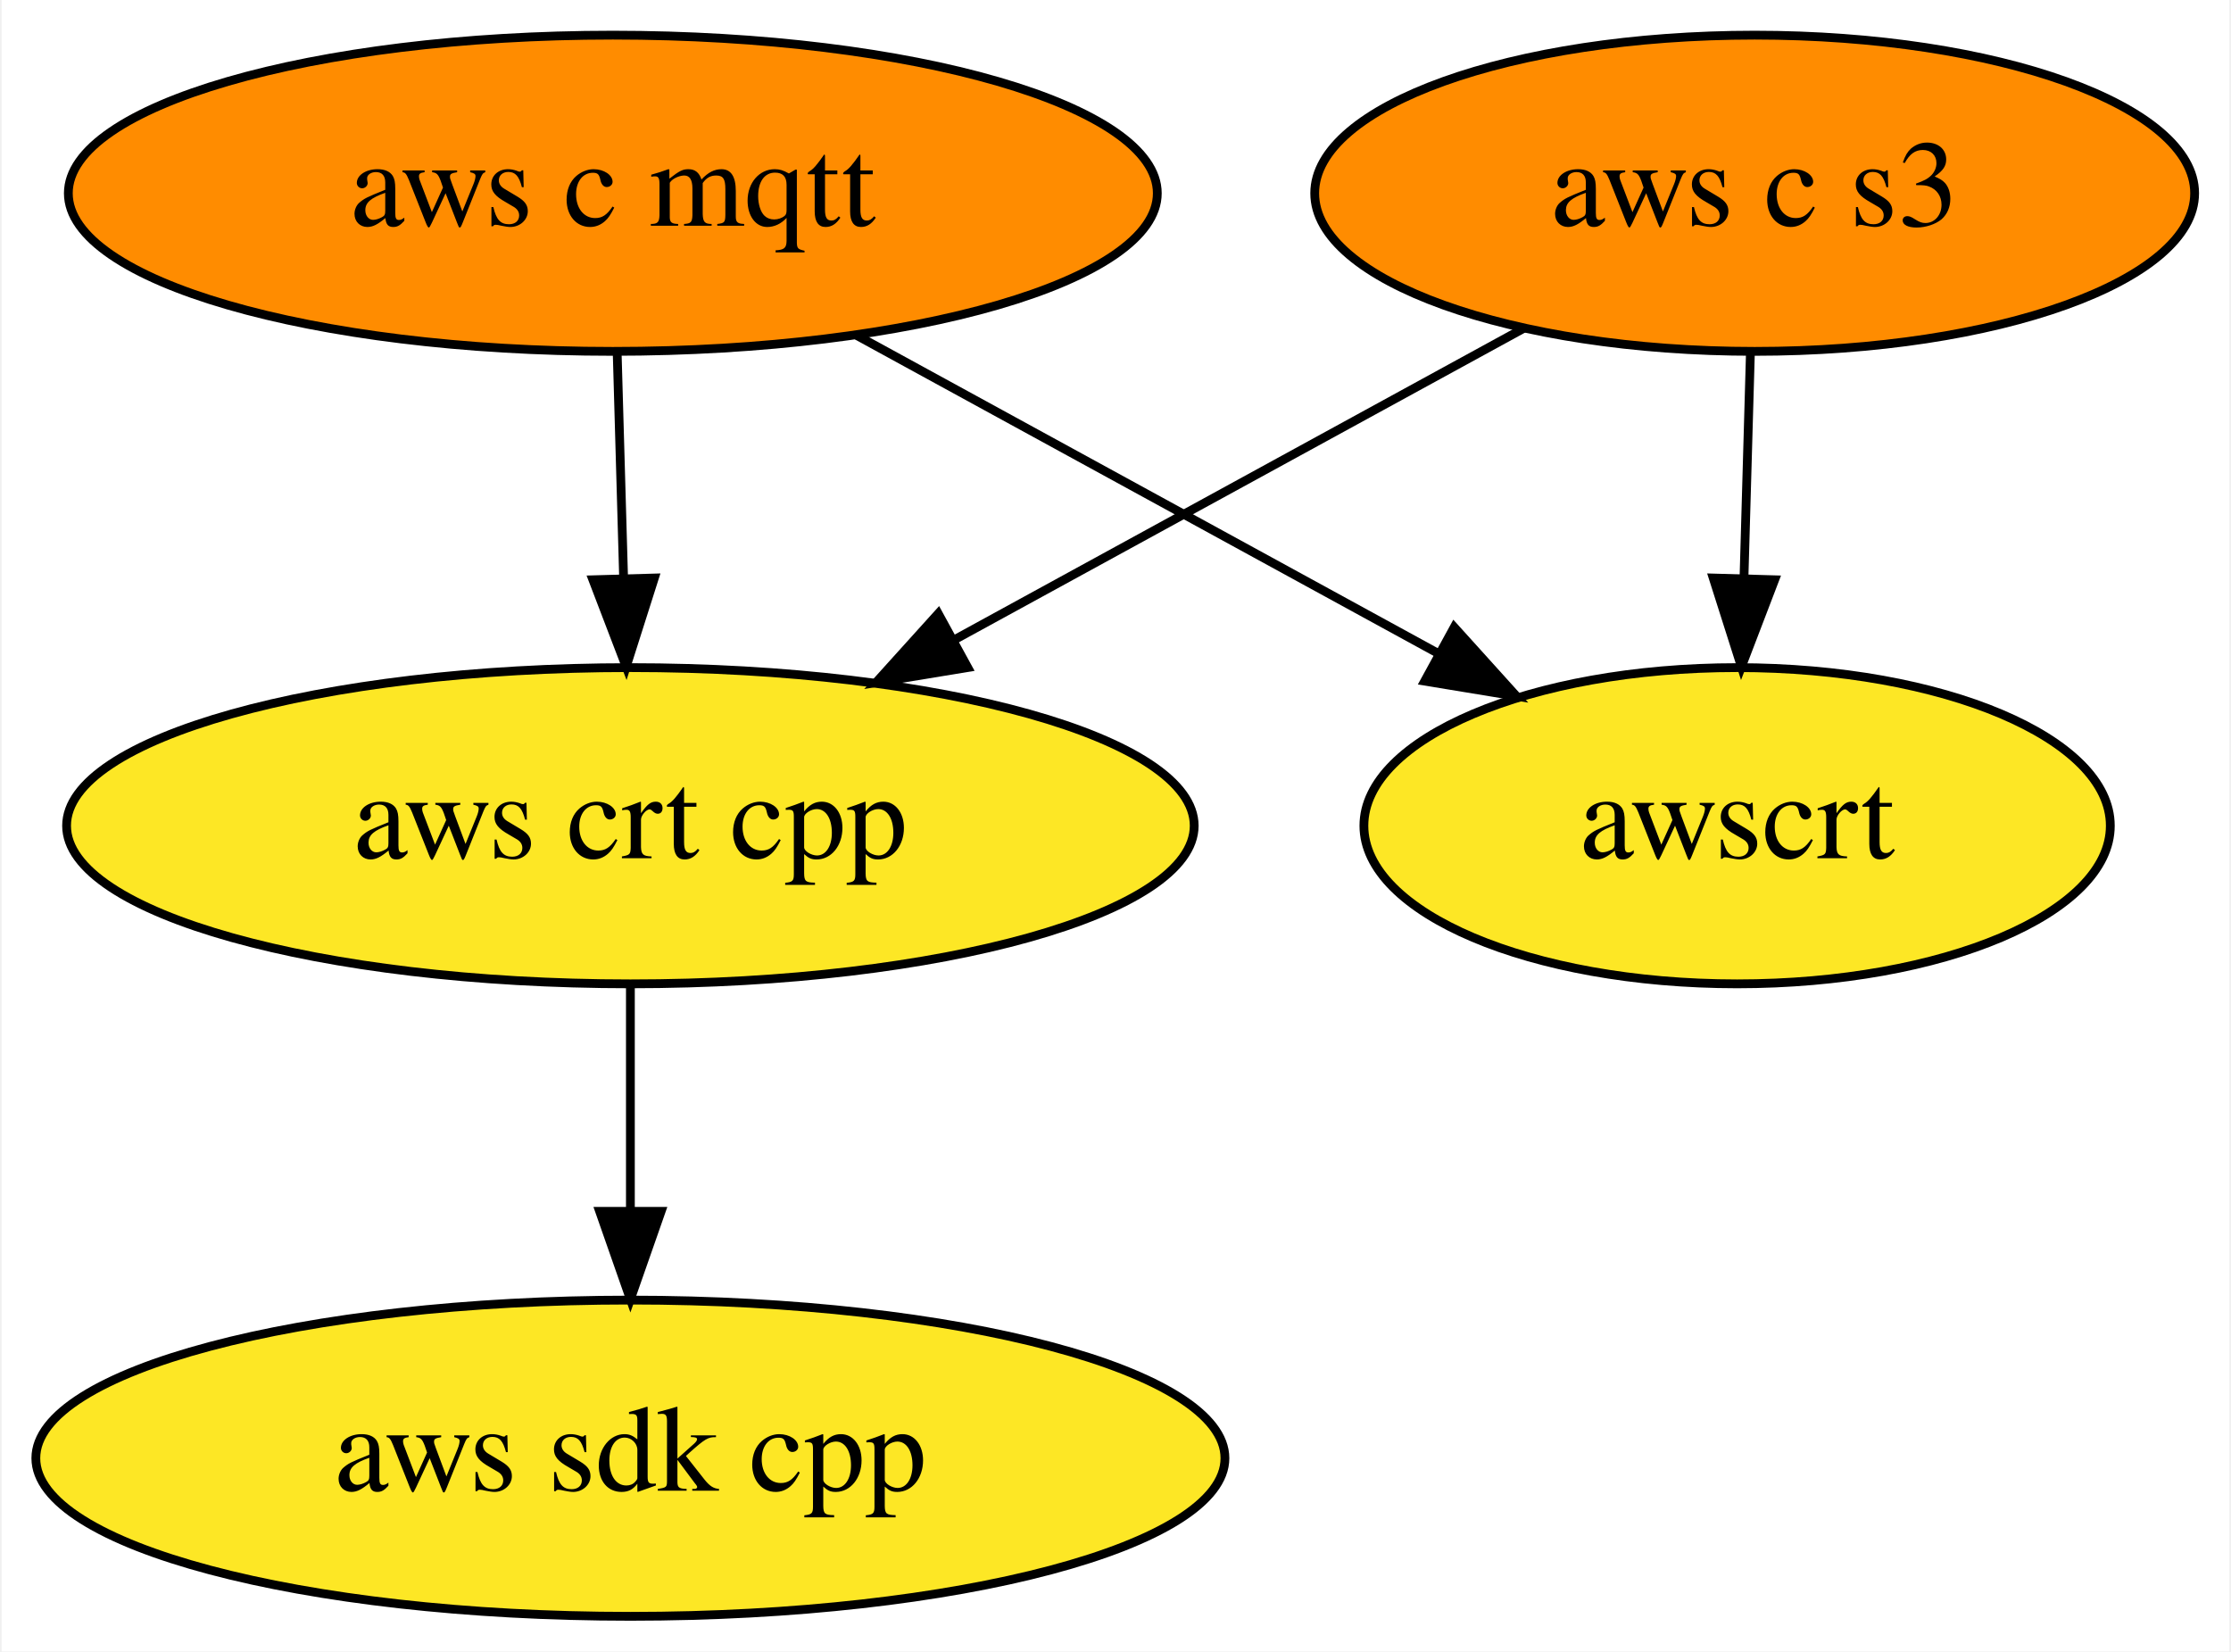
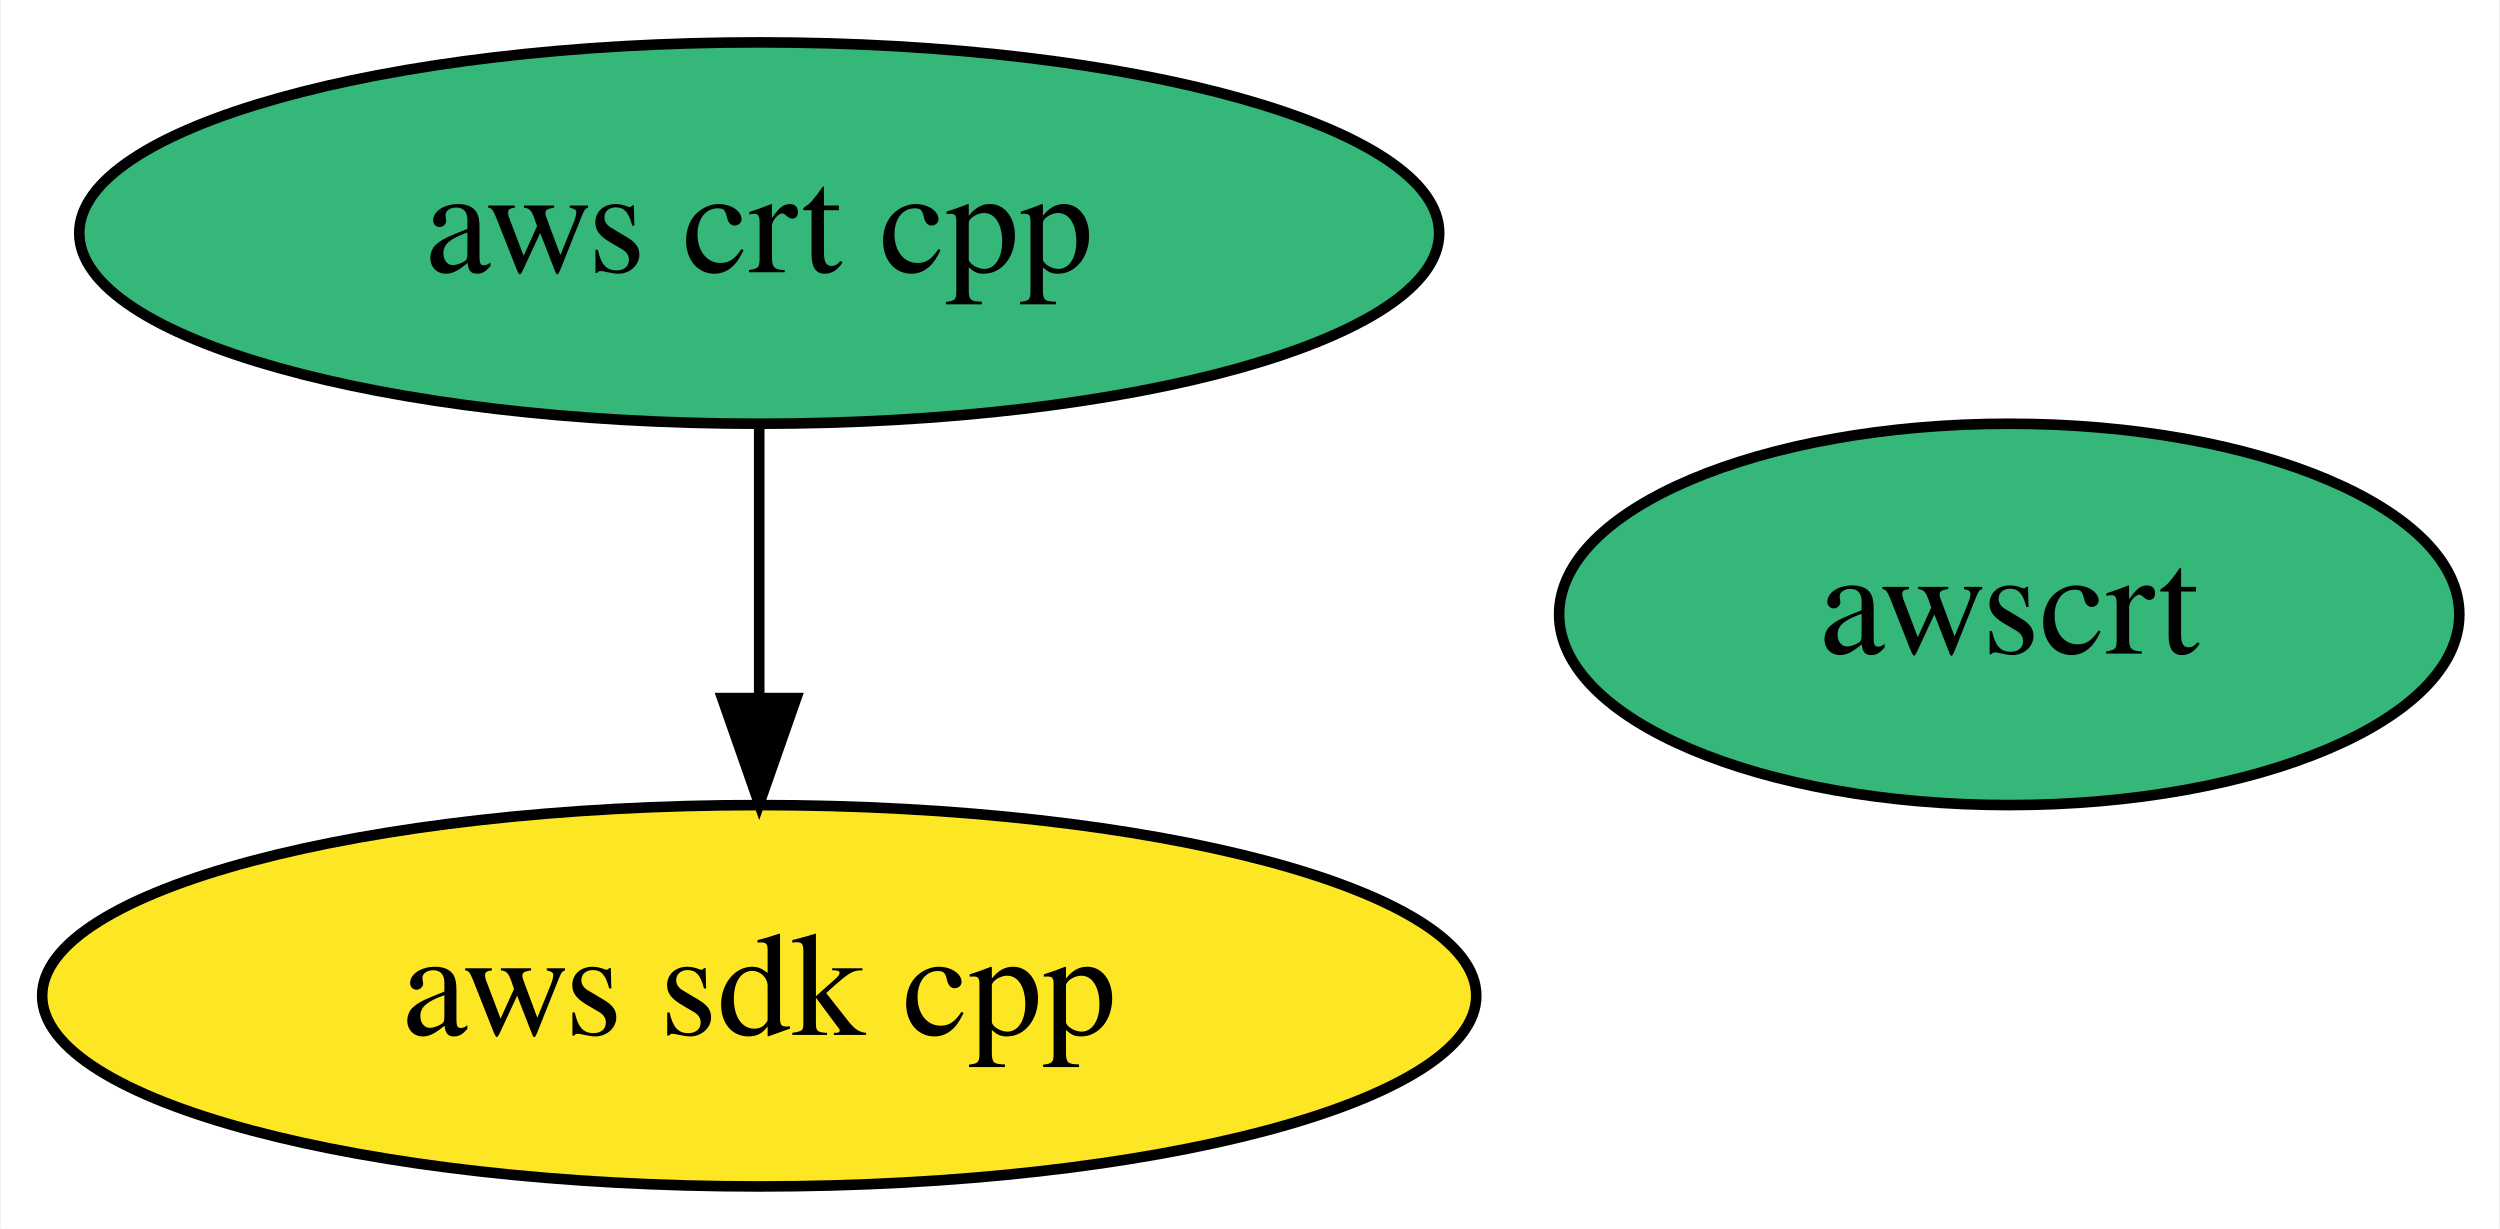
- <svg xmlns="http://www.w3.org/2000/svg" xmlns:xlink="http://www.w3.org/1999/xlink" width="254pt" height="188pt" viewBox="0.00 0.00 253.64 188.00">
-   <g id="graph0" class="graph" transform="scale(1 1) rotate(0) translate(4 184)">
-     <polygon fill="white" stroke="transparent" points="-4,4 -4,-184 249.64,-184 249.64,4 -4,4" />
+ <svg xmlns="http://www.w3.org/2000/svg" xmlns:xlink="http://www.w3.org/1999/xlink" width="236pt" height="116pt" viewBox="0.00 0.00 235.84 116.00">
+   <g id="graph0" class="graph" transform="scale(1 1) rotate(0) translate(4 112)">
+     <polygon fill="white" stroke="transparent" points="-4,4 -4,-112 231.84,-112 231.84,4 -4,4" />
    <g id="node1" class="node">
      <g id="a_node1">
        <a xlink:href="https://github.com/conda-forge/aws-sdk-cpp-feedstock" xlink:title="aws sdk cpp">
          <ellipse fill="#fde725" stroke="black" cx="67.59" cy="-18" rx="67.69" ry="18" />
          <text text-anchor="middle" x="67.59" y="-14.3" font-family="Times,serif" font-size="14.00">aws sdk cpp</text>
        </a>
      </g>
    </g>
    <g id="node2" class="node">
      <g id="a_node2">
-         <a xlink:href="https://github.com/conda-forge/aws-c-mqtt-feedstock" xlink:title="aws c mqtt">
-           <ellipse fill="#ff8c00" stroke="black" cx="65.59" cy="-162" rx="61.99" ry="18" />
-           <text text-anchor="middle" x="65.59" y="-158.3" font-family="Times,serif" font-size="14.00">aws c mqtt</text>
-         </a>
-       </g>
-     </g>
-     <g id="node3" class="node">
-       <g id="a_node3">
        <a xlink:href="https://github.com/conda-forge/aws-crt-cpp-feedstock" xlink:title="aws crt cpp">
-           <ellipse fill="#fde725" stroke="black" cx="67.59" cy="-90" rx="64.19" ry="18" />
+           <ellipse fill="#35b779" stroke="black" cx="67.59" cy="-90" rx="64.19" ry="18" />
          <text text-anchor="middle" x="67.59" y="-86.3" font-family="Times,serif" font-size="14.00">aws crt cpp</text>
        </a>
      </g>
    </g>
    <g id="edge1" class="edge">
-       <path fill="none" stroke="black" d="M66.09,-143.7C66.31,-135.98 66.57,-126.71 66.82,-118.11" />
-       <polygon fill="black" stroke="black" points="70.32,-118.2 67.11,-108.1 63.32,-118 70.32,-118.2" />
+       <path fill="none" stroke="black" d="M67.59,-71.7C67.59,-63.98 67.59,-54.71 67.59,-46.11" />
+       <polygon fill="black" stroke="black" points="71.09,-46.1 67.59,-36.1 64.09,-46.1 71.09,-46.1" />
    </g>
-     <g id="node5" class="node">
-       <g id="a_node5">
+     <g id="node3" class="node">
+       <g id="a_node3">
        <a xlink:href="https://github.com/conda-forge/awscrt-feedstock" xlink:title="awscrt">
-           <ellipse fill="#fde725" stroke="black" cx="193.59" cy="-90" rx="42.49" ry="18" />
-           <text text-anchor="middle" x="193.59" y="-86.3" font-family="Times,serif" font-size="14.00">awscrt</text>
+           <ellipse fill="#35b779" stroke="black" cx="185.59" cy="-54" rx="42.49" ry="18" />
+           <text text-anchor="middle" x="185.59" y="-50.3" font-family="Times,serif" font-size="14.00">awscrt</text>
        </a>
      </g>
    </g>
-     <g id="edge2" class="edge">
-       <path fill="none" stroke="black" d="M93.37,-145.81C112.84,-135.16 138.98,-120.87 159.68,-109.55" />
-       <polygon fill="black" stroke="black" points="161.38,-112.6 168.48,-104.74 158.02,-106.46 161.38,-112.6" />
-     </g>
-     <g id="edge3" class="edge">
-       <path fill="none" stroke="black" d="M67.59,-71.7C67.59,-63.98 67.59,-54.71 67.59,-46.11" />
-       <polygon fill="black" stroke="black" points="71.09,-46.1 67.59,-36.1 64.09,-46.1 71.09,-46.1" />
-     </g>
-     <g id="node4" class="node">
-       <g id="a_node4">
-         <a xlink:href="https://github.com/conda-forge/aws-c-s3-feedstock" xlink:title="aws c s3">
-           <ellipse fill="#ff8c00" stroke="black" cx="195.59" cy="-162" rx="50.09" ry="18" />
-           <text text-anchor="middle" x="195.59" y="-158.3" font-family="Times,serif" font-size="14.00">aws c s3</text>
-         </a>
-       </g>
-     </g>
-     <g id="edge4" class="edge">
-       <path fill="none" stroke="black" d="M169.38,-146.67C150.65,-136.42 125.19,-122.5 104.42,-111.14" />
-       <polygon fill="black" stroke="black" points="106,-108.01 95.54,-106.29 102.64,-114.15 106,-108.01" />
-     </g>
-     <g id="edge5" class="edge">
-       <path fill="none" stroke="black" d="M195.1,-143.7C194.88,-135.98 194.61,-126.71 194.37,-118.11" />
-       <polygon fill="black" stroke="black" points="197.87,-118 194.08,-108.1 190.87,-118.2 197.87,-118" />
-     </g>
  </g>
</svg>
